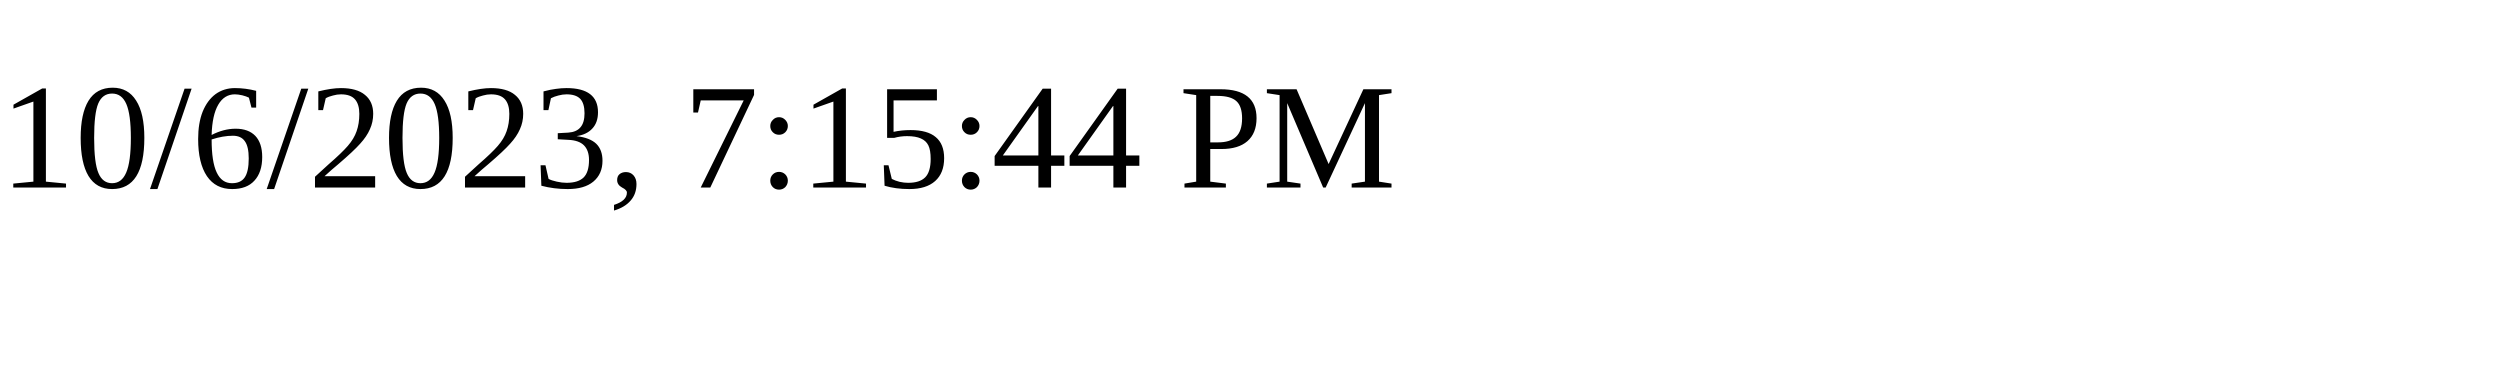
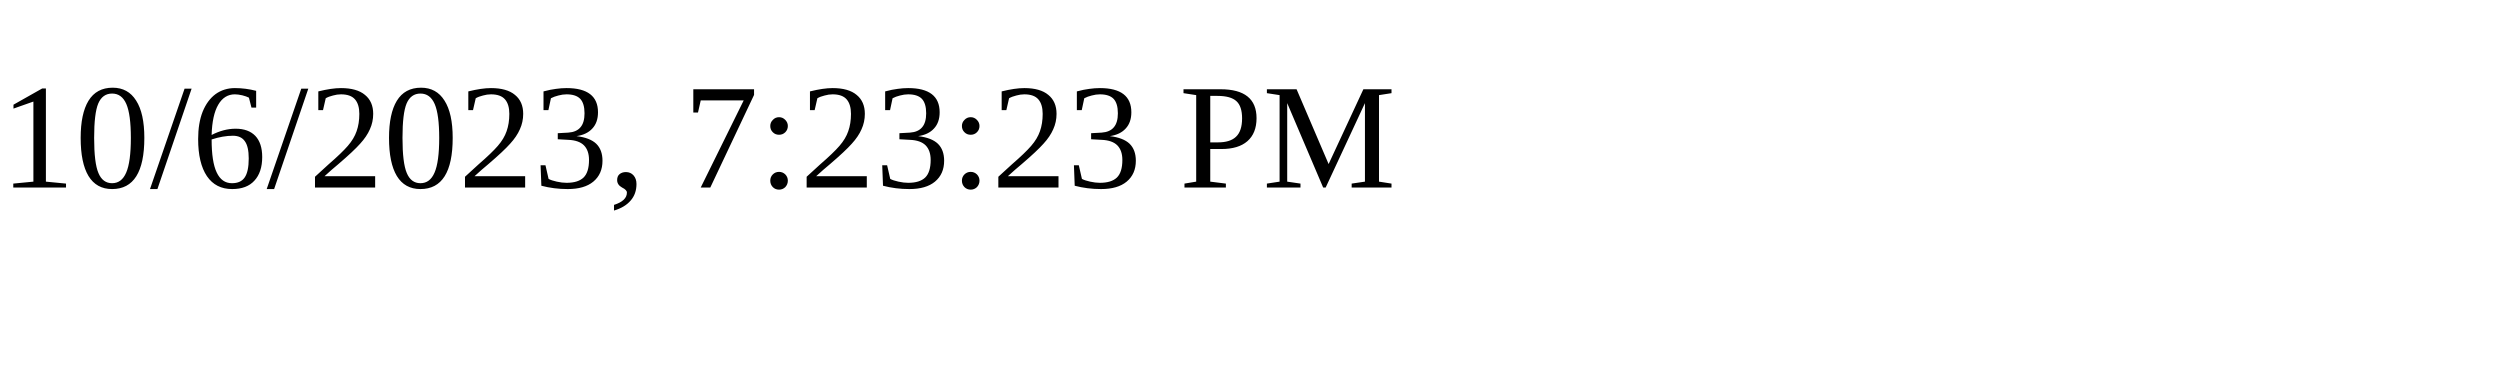
<svg xmlns="http://www.w3.org/2000/svg" height="30" width="200">
-   <text x="0" y="15">10/6/2023, 7:15:44 PM</text>
+   <text x="0" y="15">10/6/2023, 7:23:23 PM</text>
</svg>
